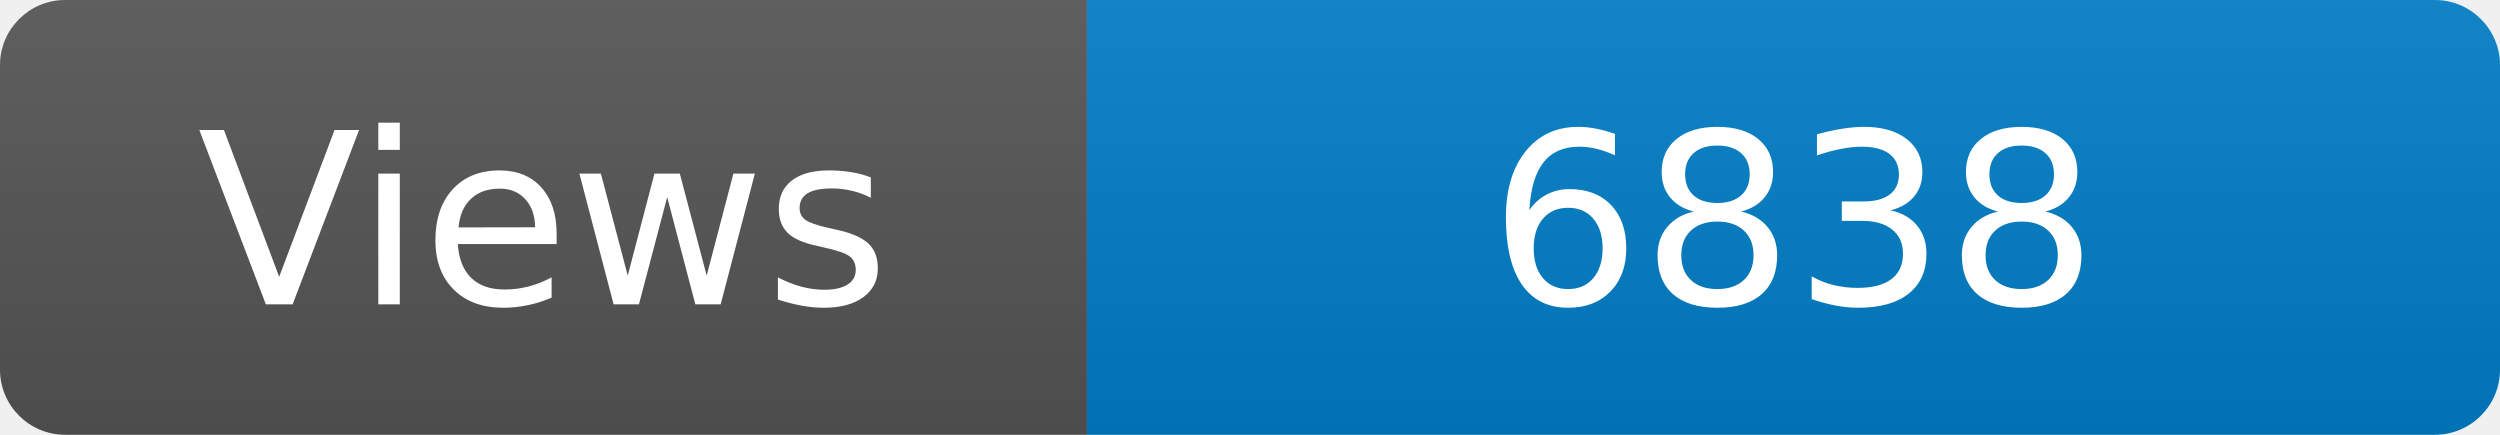
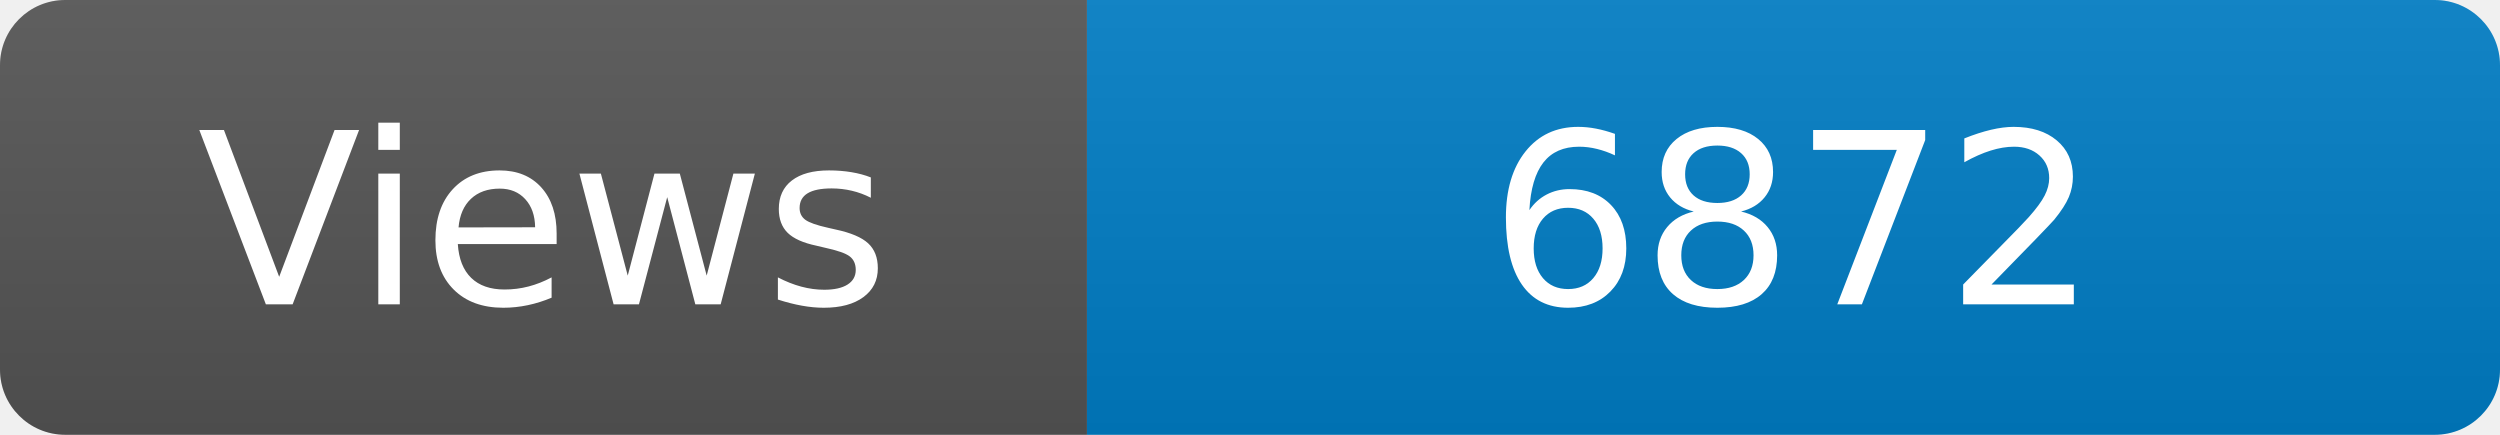
<svg xmlns="http://www.w3.org/2000/svg" width="115" height="20" role="img" aria-label="Maintained?: yes">
  <linearGradient id="s" x2="0" y2="100%">
    <stop offset="0" stop-color="#bbb" stop-opacity=".1" />
    <stop offset="1" stop-opacity=".1" />
  </linearGradient>
  <clipPath id="r">
    <rect width="115" height="20" rx="3" fill="#fff" />
  </clipPath>
  <g clip-path="url(#r)">
    <rect width="50" height="20" fill="#555" />
    <rect x="50" width="160" height="20" fill="#007ec6" />
    <rect width="115" height="20" fill="url(#s)" />
  </g>
  <g fill="#fff" text-anchor="middle" font-family="Verdana,Geneva,DejaVu Sans,sans-serif" font-size="110">
    <text x="250" y="140" transform="scale(.1)" fill="#fff">Views</text>
-     <text x="825" y="140" transform="scale(.1)" fill="#fff">6838</text>
+     <text x="825" y="140" transform="scale(.1)" fill="#fff">6872</text>
  </g>
</svg>
